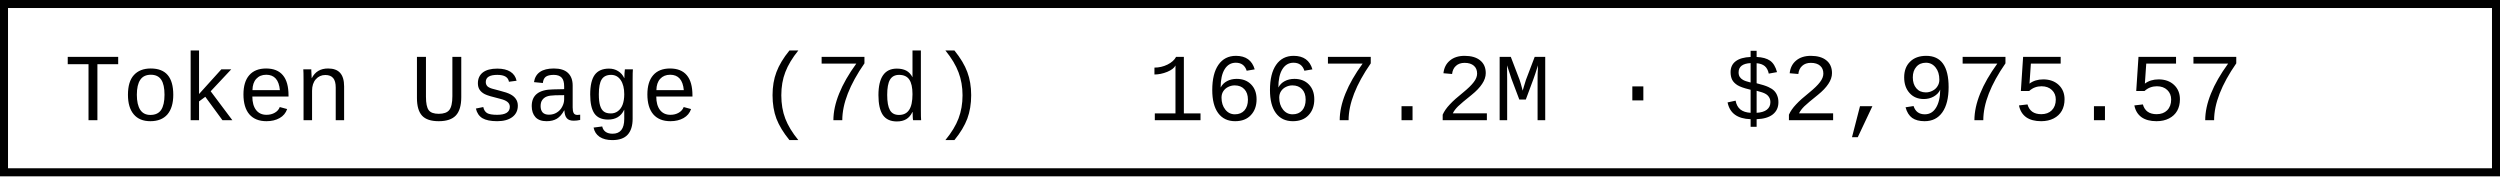
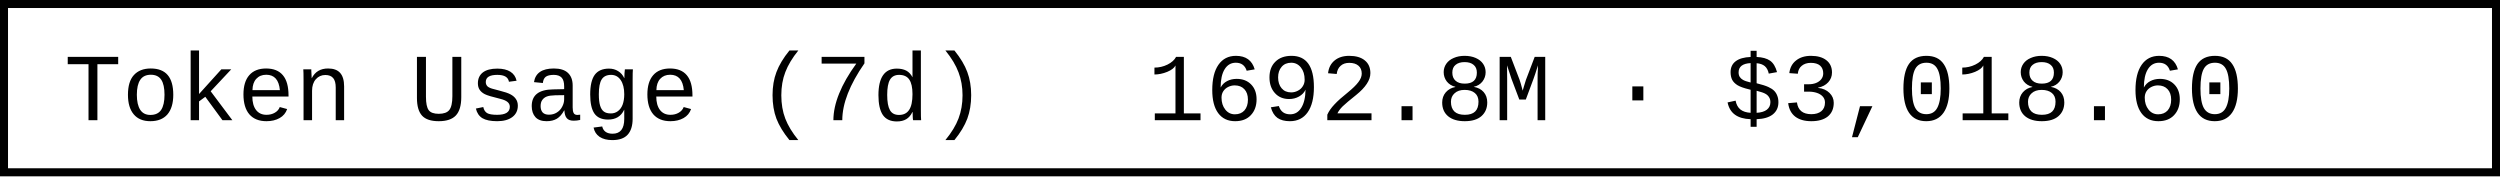
- <svg xmlns="http://www.w3.org/2000/svg" width="312" height="22" role="img" aria-label="Token Usage (7d): 1667.2M · $2,975.57">
+ <svg xmlns="http://www.w3.org/2000/svg" width="312" height="22" role="img" aria-label="Token Usage (7d): 1692.8M · $3,018.60">
  <rect x="0.5" y="0.5" width="311" height="21" fill="#fff" stroke="#000" stroke-width="1" />
  <g font-family="'Consolas','Monaco','Courier New',monospace" font-size="12" fill="#000">
    <text x="8" y="15">Token Usage (7d)</text>
-     <text x="143.2" y="15">1667.2M · $2,975.57</text>
+     <text x="143.2" y="15">1692.8M · $3,018.60</text>
  </g>
</svg>
